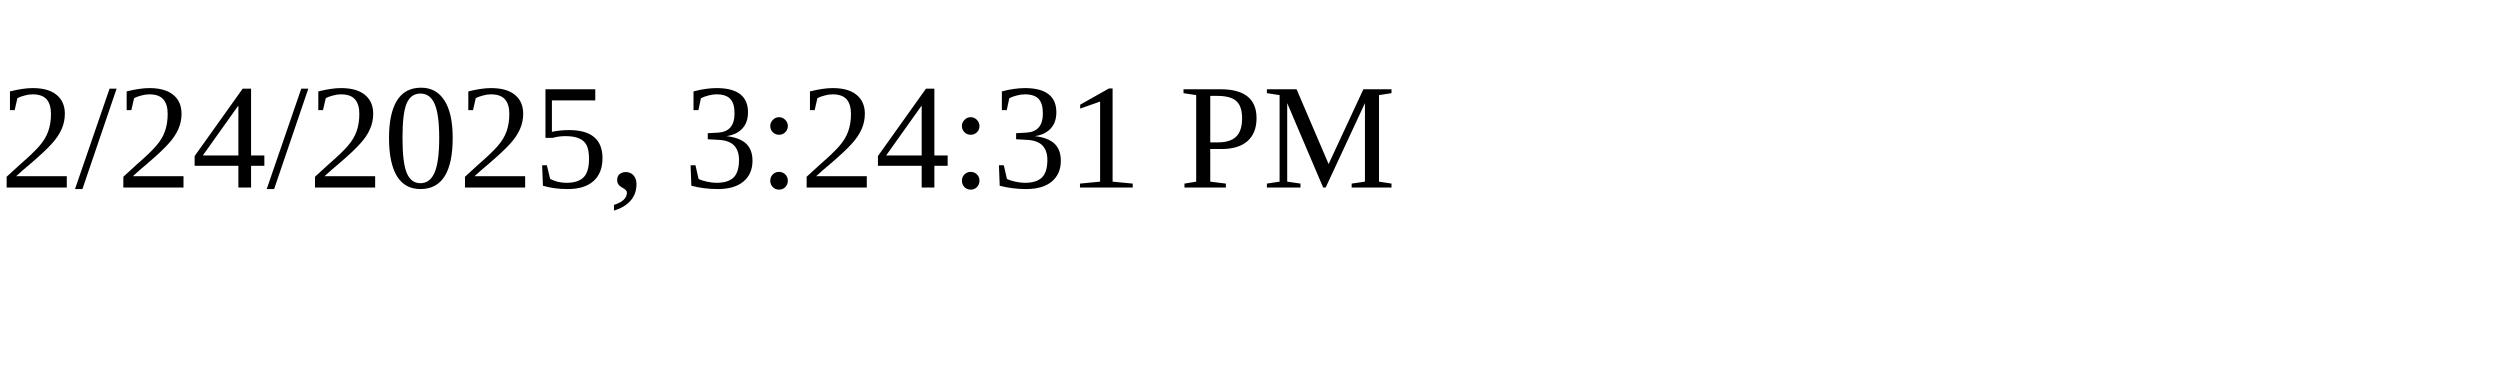
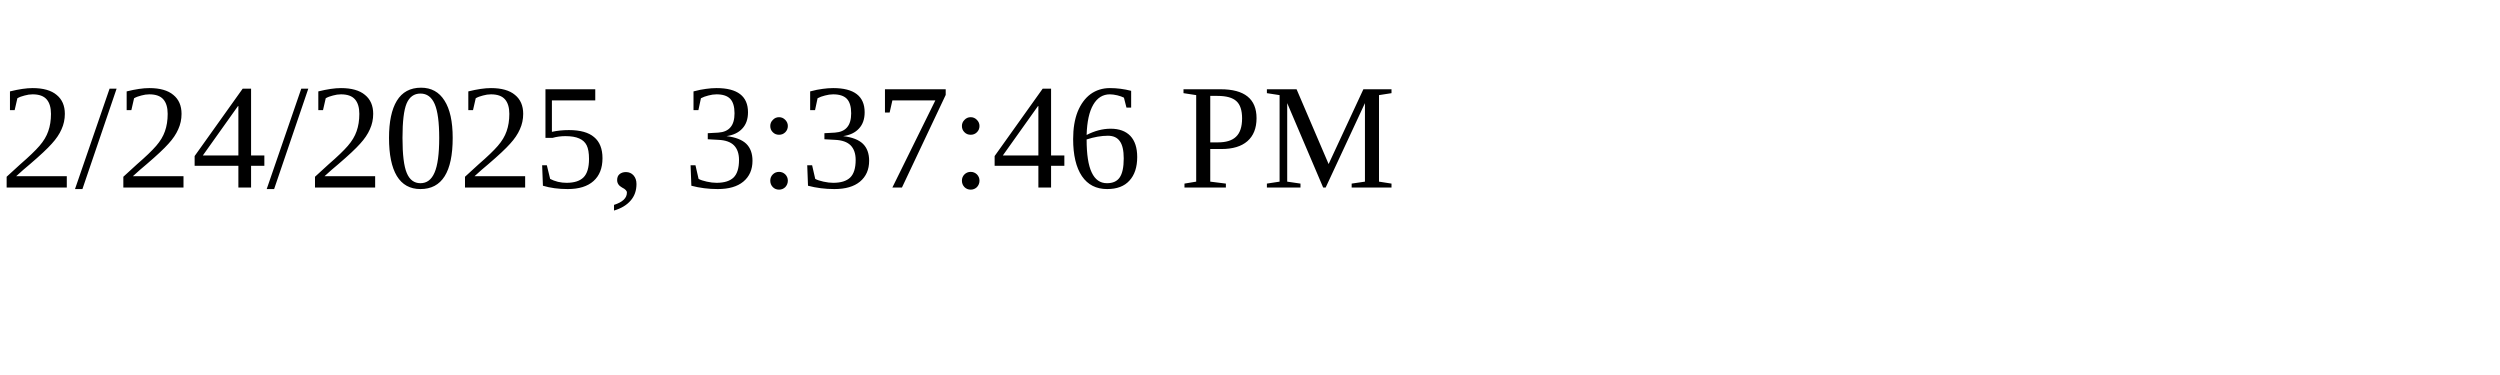
<svg xmlns="http://www.w3.org/2000/svg" height="30" width="200">
-   <text x="0" y="15">2/24/2025, 3:24:31 PM</text>
+   <text x="0" y="15">2/24/2025, 3:37:46 PM</text>
</svg>
